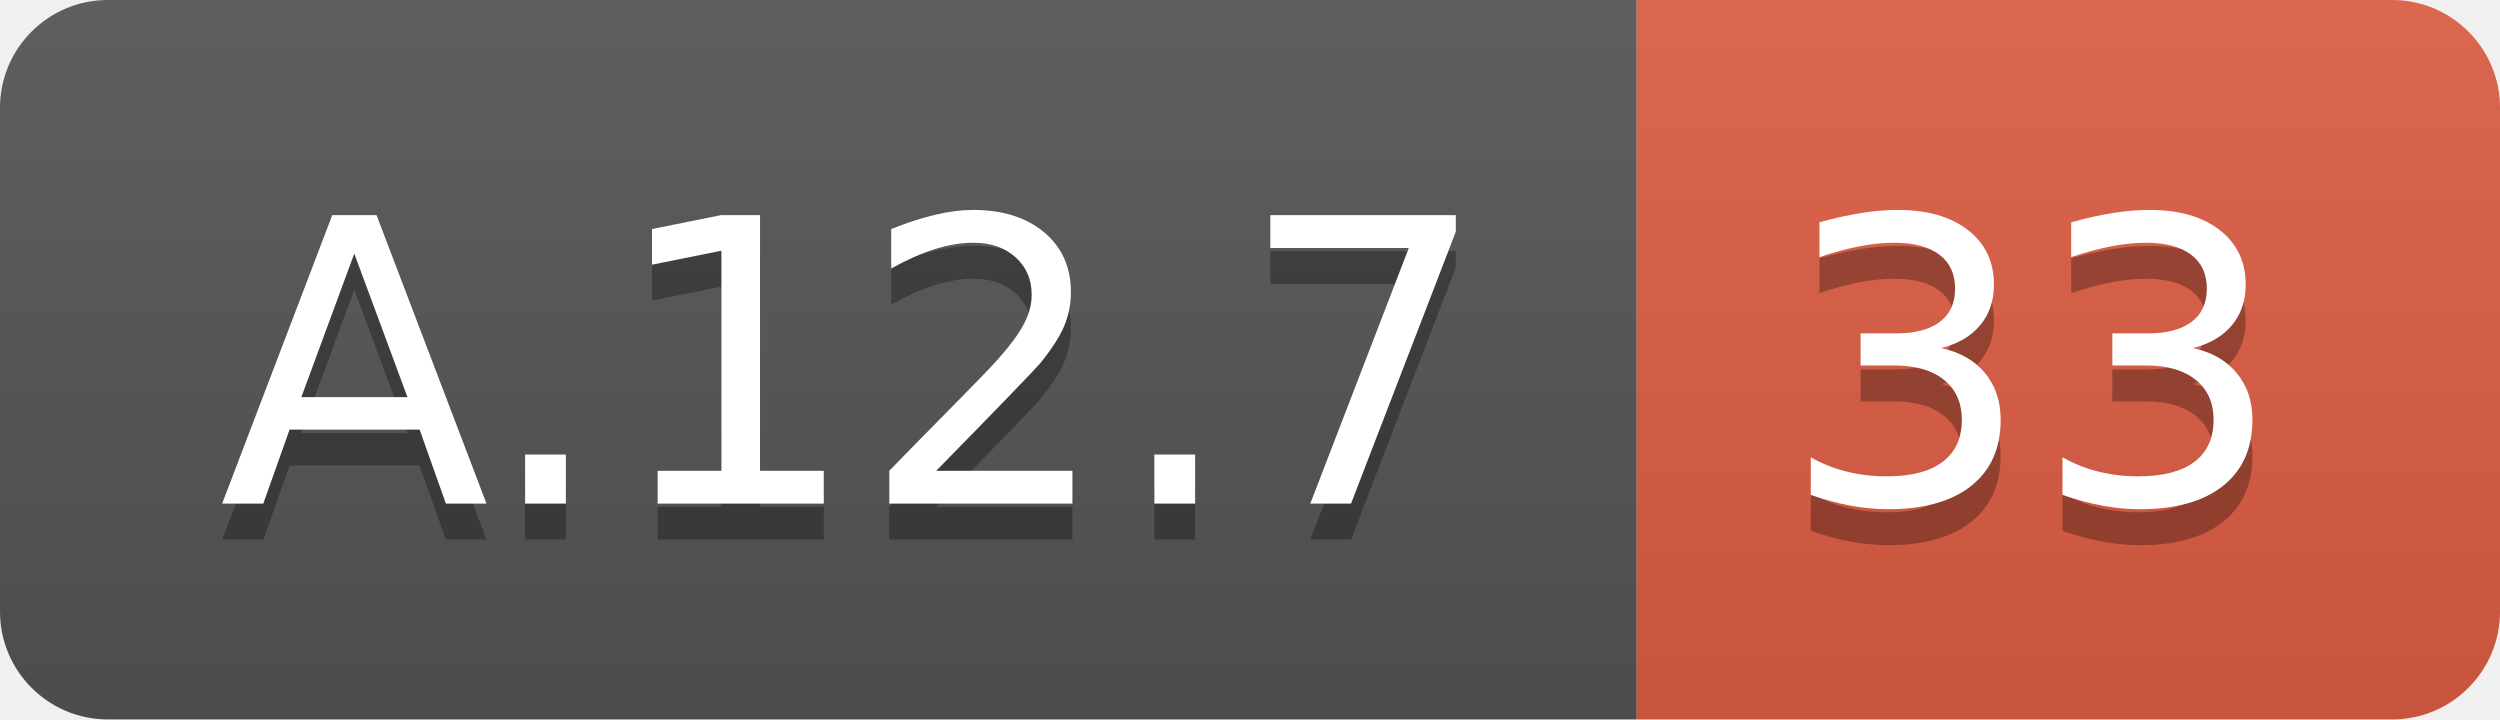
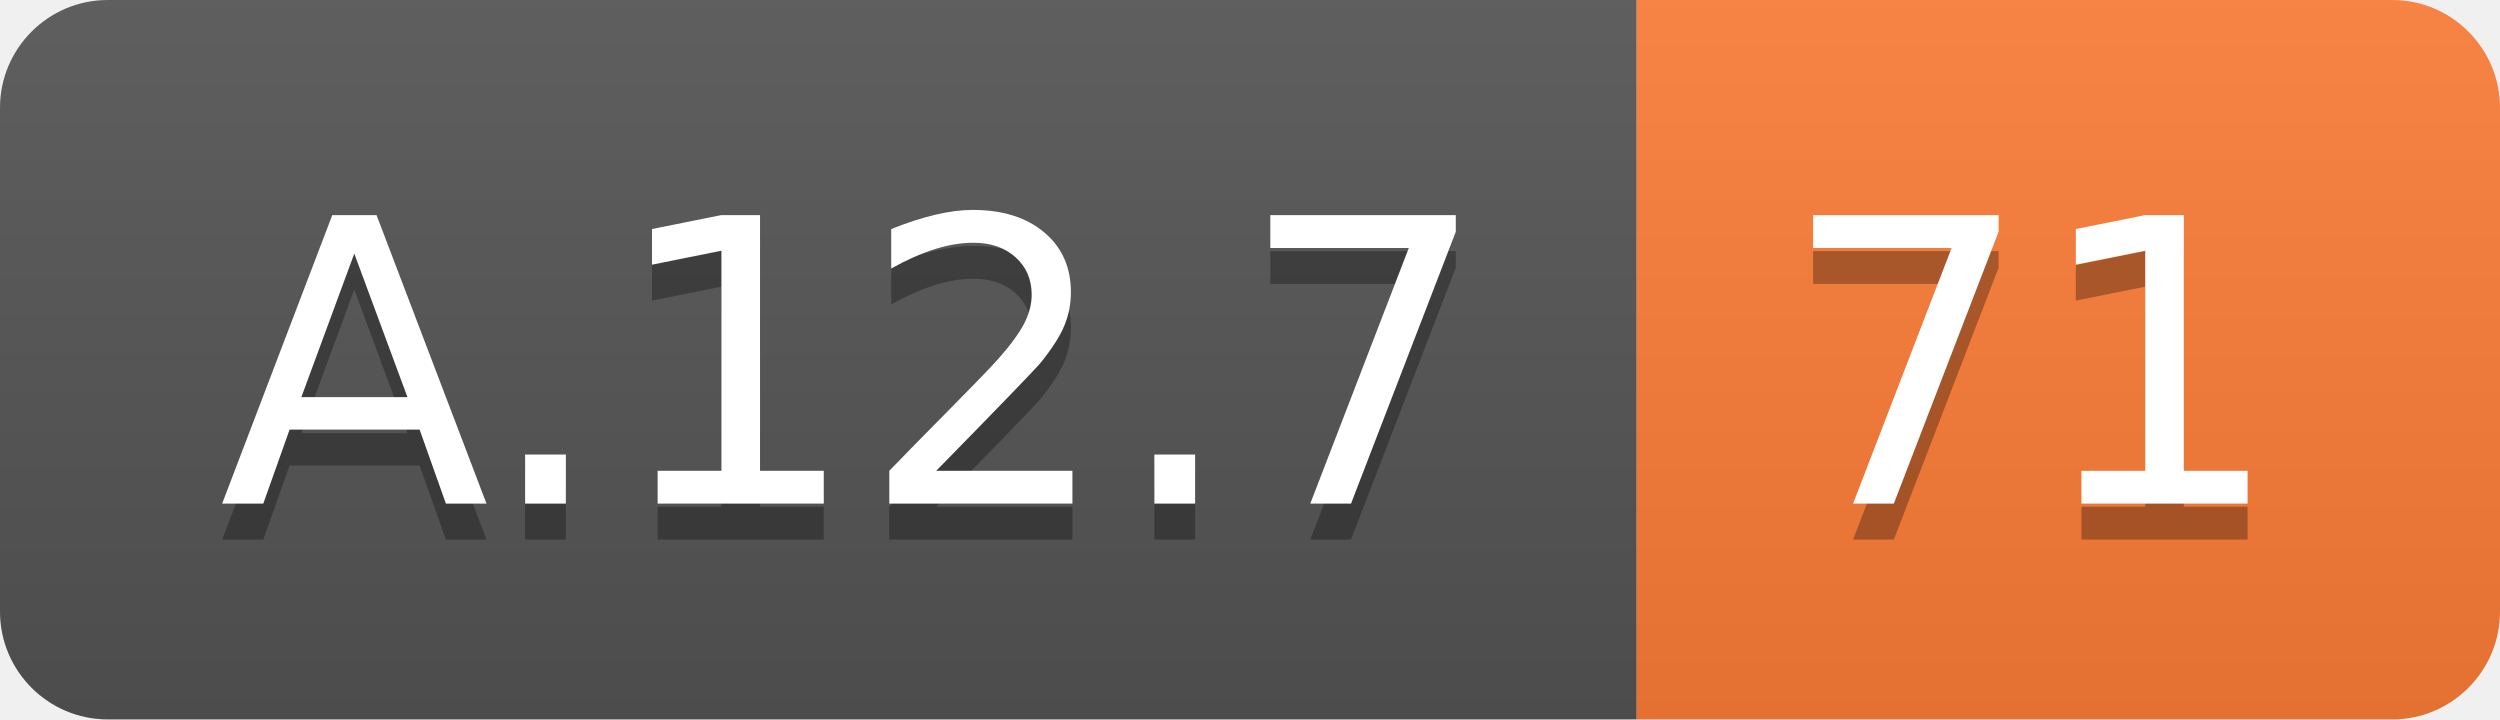
<svg xmlns="http://www.w3.org/2000/svg" width="69.5" height="20">
  <linearGradient id="smooth" x2="0" y2="100%">
    <stop offset="0" stop-color="#bbb" stop-opacity=".1" />
    <stop offset="1" stop-opacity=".1" />
  </linearGradient>
  <clipPath id="round">
    <rect width="69.5" height="20" rx="3" fill="#fff" />
  </clipPath>
  <g clip-path="url(#round)">
    <rect width="45.5" height="20" fill="#555" />
-     <rect x="45.5" width="24.0" height="20" fill="#e05d44" />
+     <rect x="45.5" width="24.0" height="20" fill="#fe7d37" />
    <rect width="69.5" height="20" fill="url(#smooth)" />
  </g>
  <g fill="#fff" text-anchor="middle" font-family="DejaVu Sans,Verdana,Geneva,sans-serif" font-size="110">
    <text x="237.5" y="150" fill="#010101" fill-opacity=".3" transform="scale(0.1)" textLength="355.0" lengthAdjust="spacing">A.12.7</text>
    <text x="237.5" y="140" transform="scale(0.1)" textLength="355.0" lengthAdjust="spacing">A.12.7</text>
-     <text x="565.0" y="150" fill="#010101" fill-opacity=".3" transform="scale(0.1)" textLength="140.0" lengthAdjust="spacing">33</text>
-     <text x="565.0" y="140" transform="scale(0.1)" textLength="140.0" lengthAdjust="spacing">33</text>
+     <text x="565.0" y="150" fill="#010101" fill-opacity=".3" transform="scale(0.1)" textLength="140.0" lengthAdjust="spacing">71</text>
+     <text x="565.0" y="140" transform="scale(0.1)" textLength="140.0" lengthAdjust="spacing">71</text>
  </g>
</svg>
